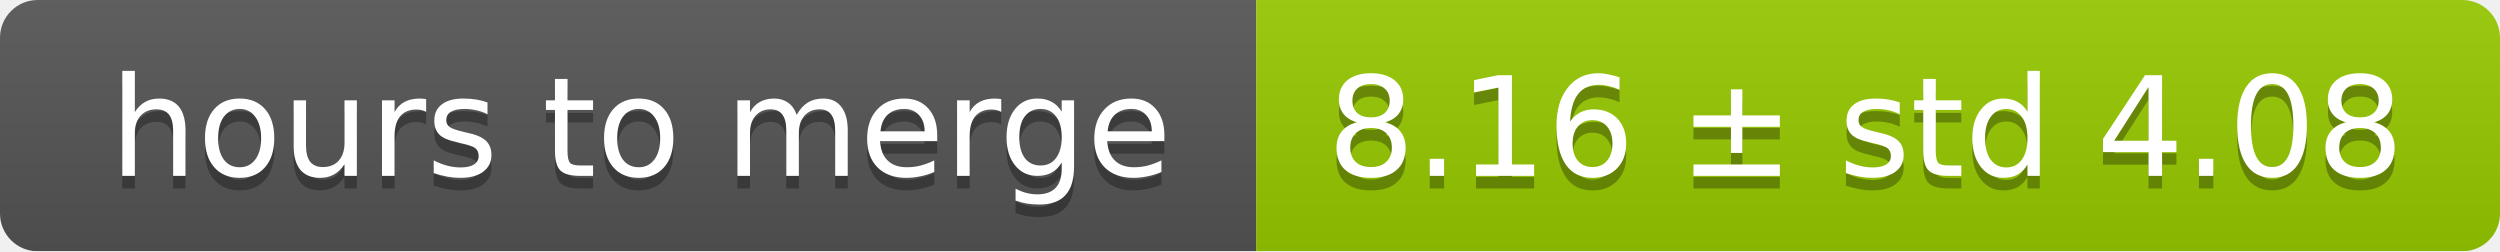
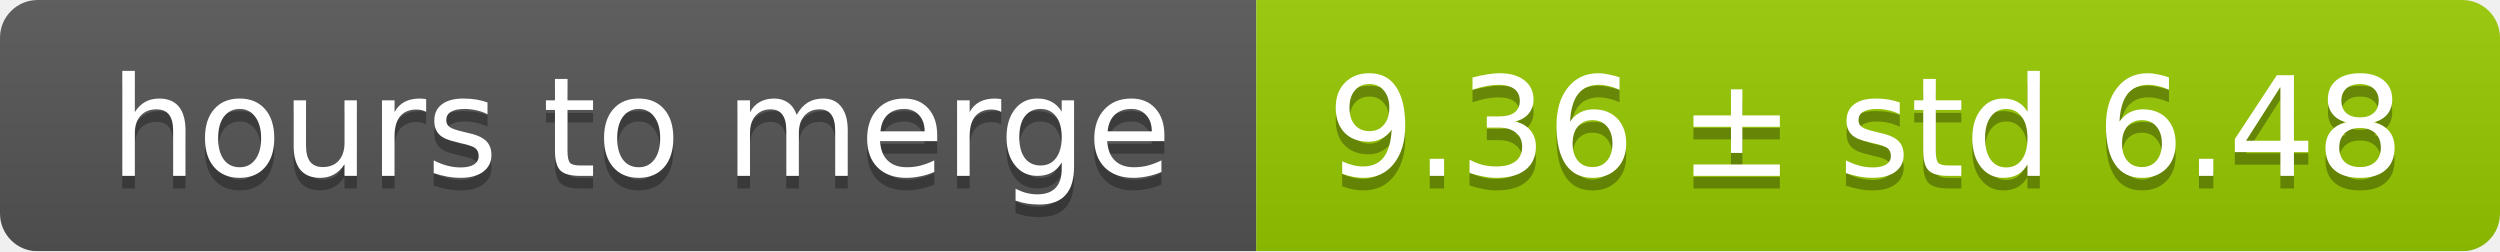
<svg xmlns="http://www.w3.org/2000/svg" width="199" height="20">
  <linearGradient id="smooth" x2="0" y2="100%">
    <stop offset="0" stop-color="#bbb" stop-opacity=".1" />
    <stop offset="1" stop-opacity=".1" />
  </linearGradient>
  <mask id="round">
    <rect width="199" height="20" rx="3" fill="#fff" />
  </mask>
  <g mask="url(#round)">
    <rect width="100" height="20" fill="#555" />
    <rect x="100" width="99" height="20" fill="#97ca00" />
    <rect width="199" height="20" fill="url(#smooth)" />
  </g>
  <g fill="#fff" text-anchor="middle" font-family="DejaVu Sans,Verdana,Geneva,sans-serif" font-size="11">
    <text x="51" y="15" fill="#010101" fill-opacity=".3">hours to merge</text>
    <text x="51" y="14">hours to merge</text>
-     <text x="148.5" y="15" fill="#010101" fill-opacity=".3">8.16 ± std 4.08</text>
-     <text x="148.5" y="14">8.16 ± std 4.08</text>
+     <text x="148.5" y="15" fill="#010101" fill-opacity=".3">9.36 ± std 6.48</text>
+     <text x="148.5" y="14">9.36 ± std 6.48</text>
  </g>
</svg>
